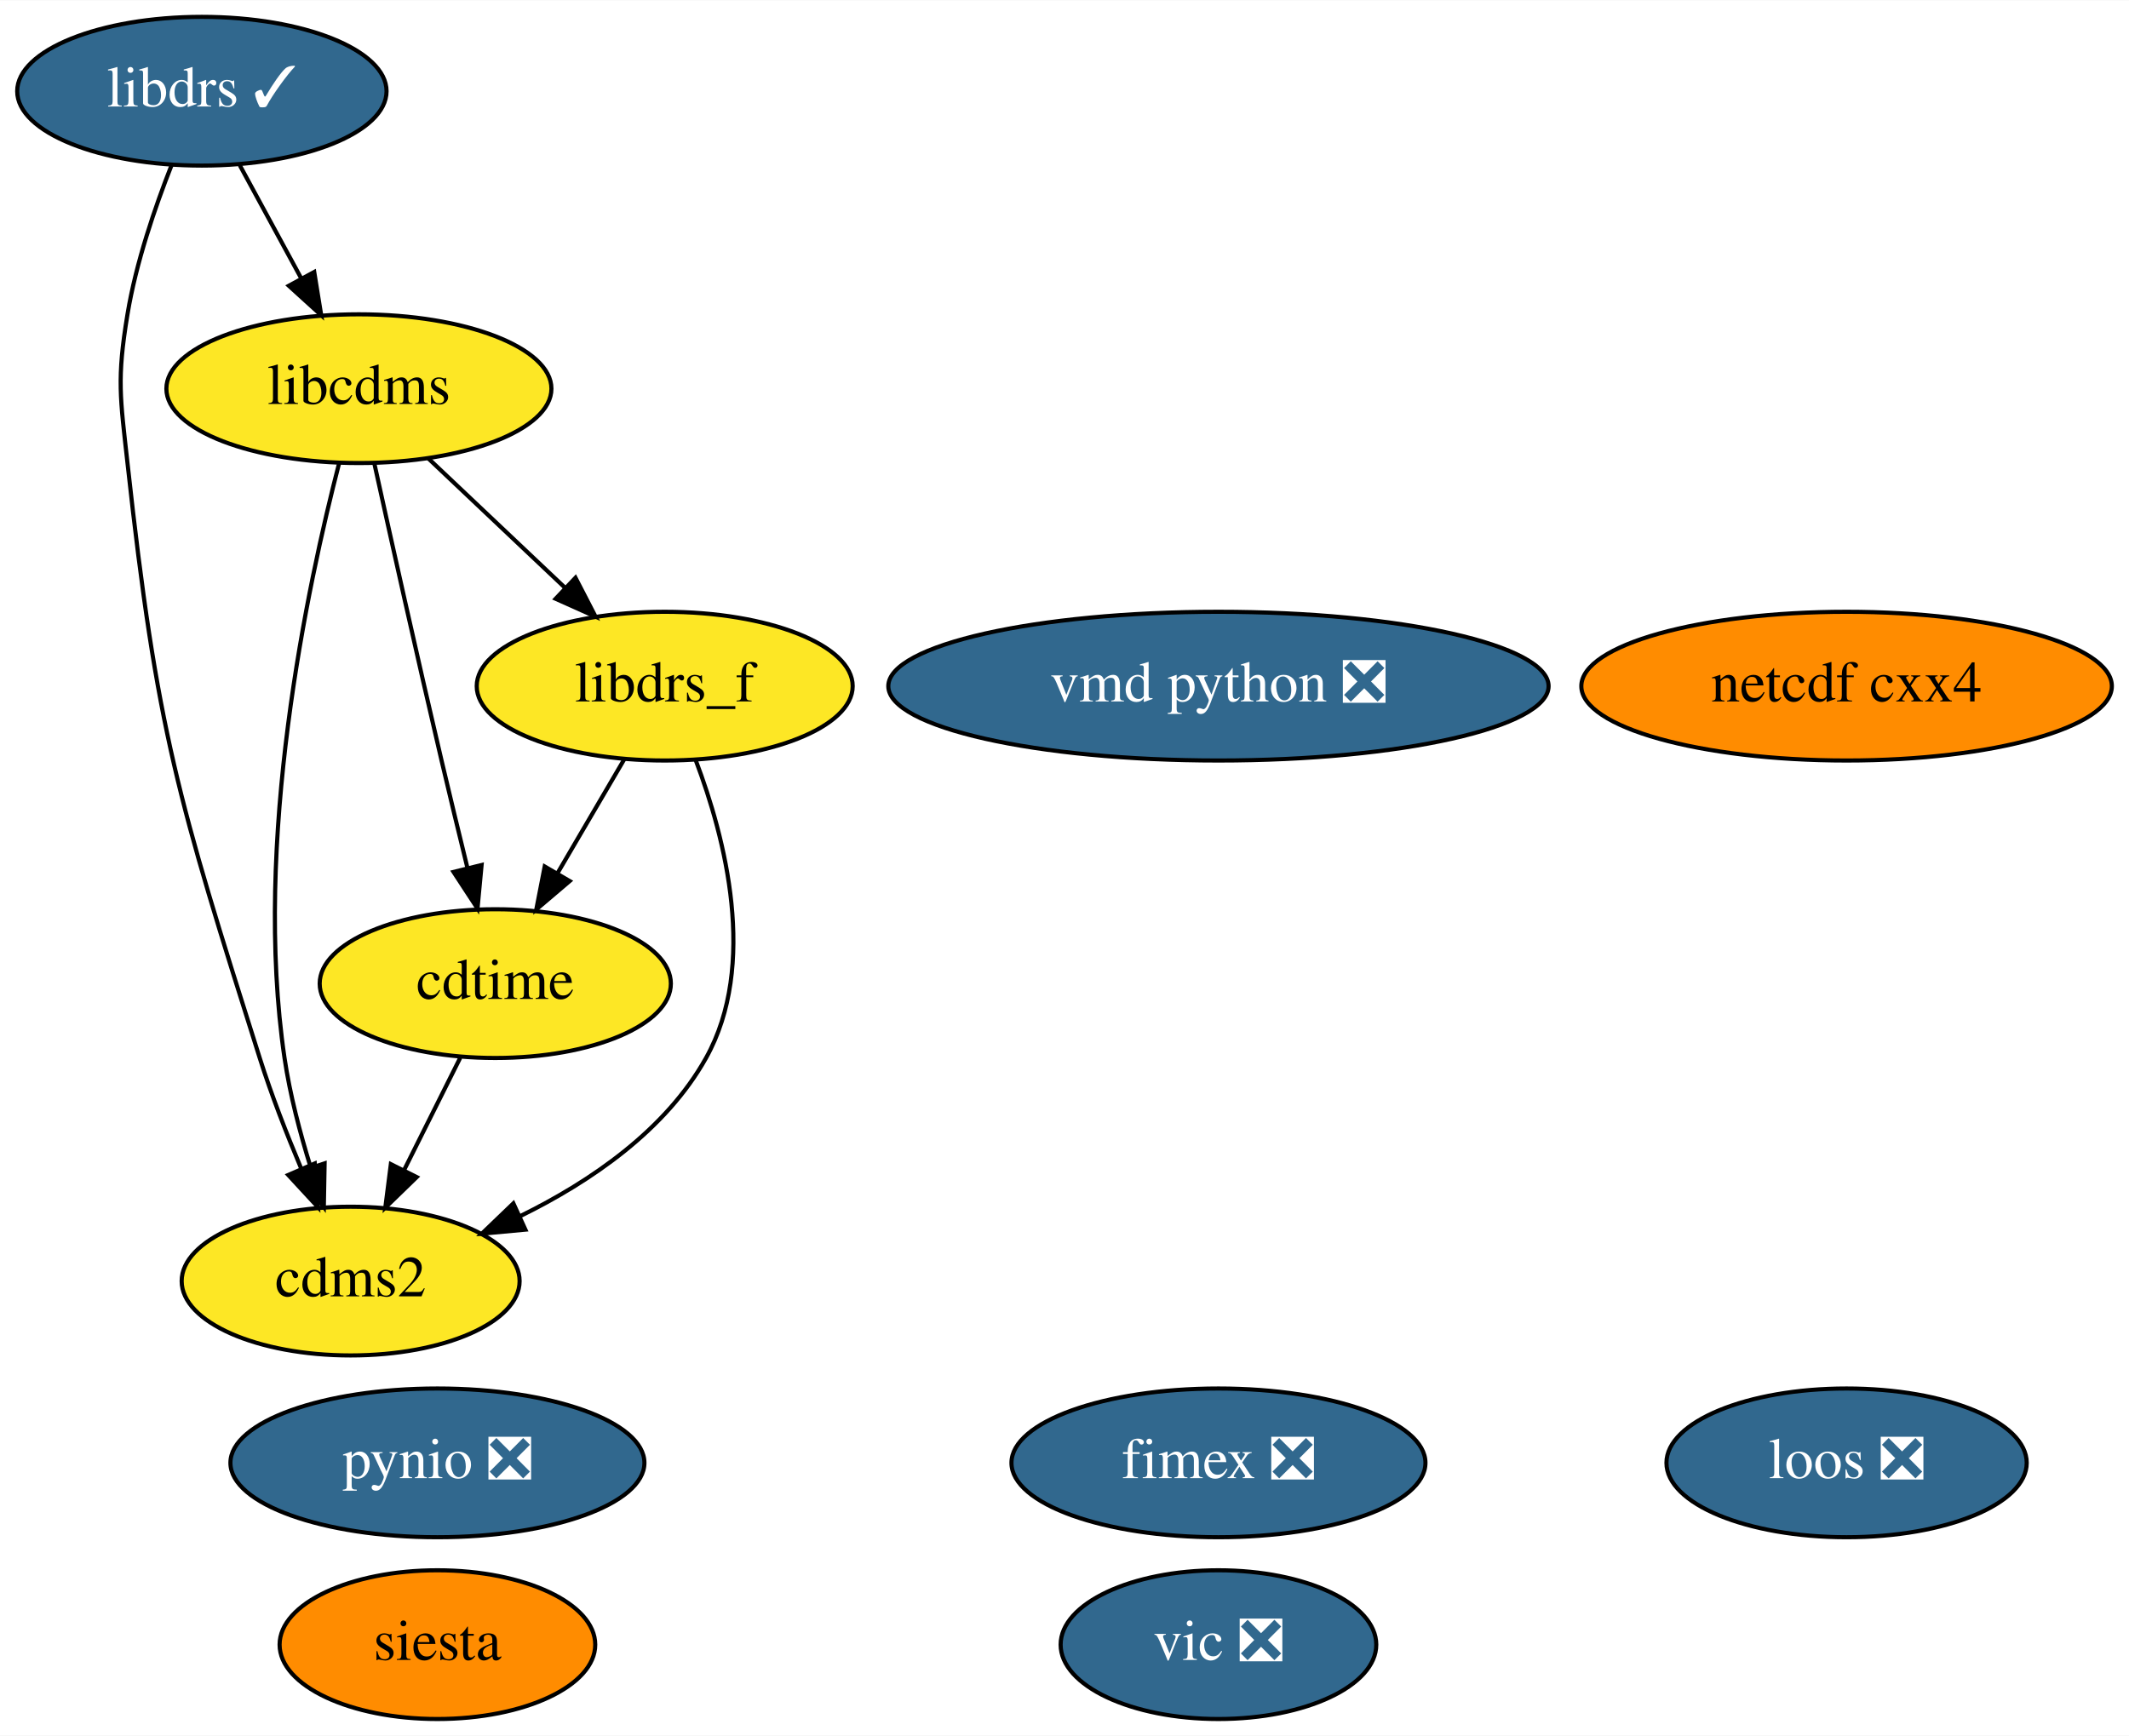
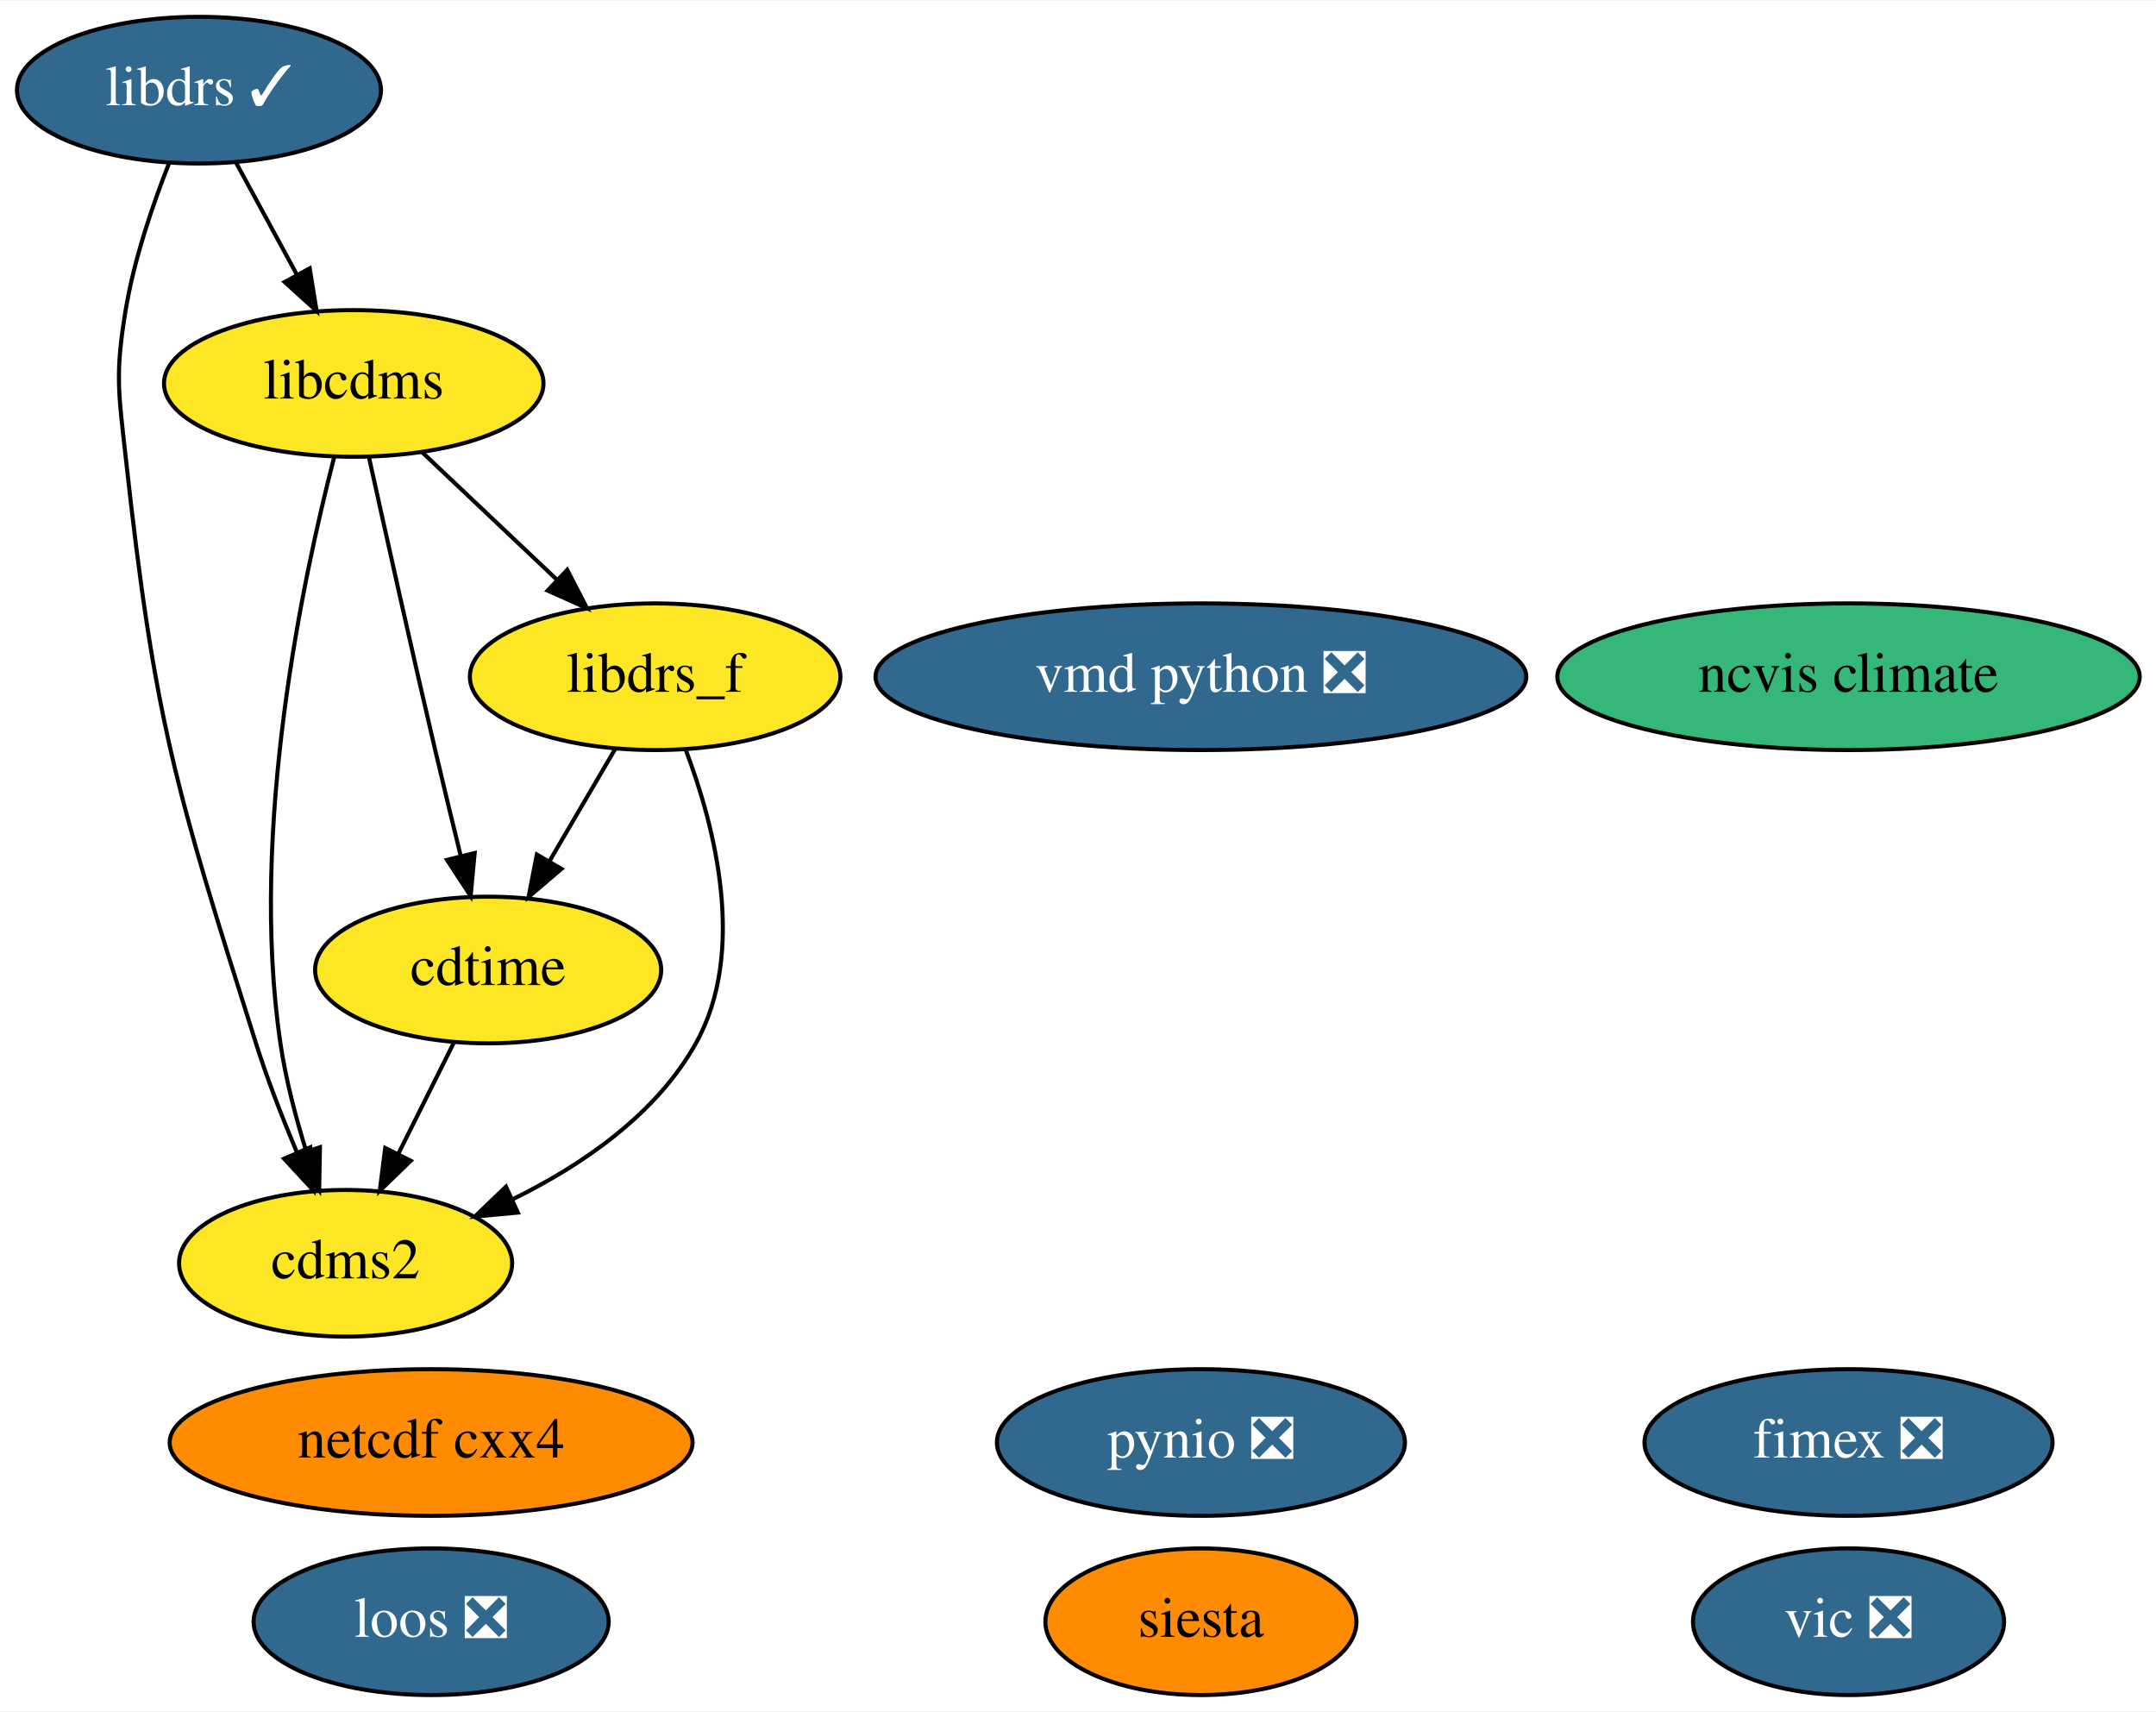
- <svg xmlns="http://www.w3.org/2000/svg" xmlns:xlink="http://www.w3.org/1999/xlink" width="515pt" height="420pt" viewBox="0.00 0.00 515.19 420.00">
+ <svg xmlns="http://www.w3.org/2000/svg" xmlns:xlink="http://www.w3.org/1999/xlink" width="529pt" height="420pt" viewBox="0.00 0.00 529.34 420.00">
  <g id="graph0" class="graph" transform="scale(1 1) rotate(0) translate(4 416)">
-     <polygon fill="white" stroke="transparent" points="-4,4 -4,-416 511.19,-416 511.19,4 -4,4" />
+     <polygon fill="white" stroke="transparent" points="-4,4 -4,-416 525.34,-416 525.34,4 -4,4" />
    <g id="node1" class="node">
      <g id="a_node1">
        <a xlink:href="https://github.com/conda-forge/cdms2-feedstock" xlink:title="cdms2">
          <ellipse fill="#fde725" stroke="black" cx="80.85" cy="-106" rx="40.89" ry="18" />
          <text text-anchor="middle" x="80.85" y="-102.3" font-family="Times,serif" font-size="14.00">cdms2</text>
        </a>
      </g>
    </g>
    <g id="node2" class="node">
      <g id="a_node2">
        <a xlink:href="https://github.com/conda-forge/cdtime-feedstock" xlink:title="cdtime">
          <ellipse fill="#fde725" stroke="black" cx="115.85" cy="-178" rx="42.49" ry="18" />
          <text text-anchor="middle" x="115.85" y="-174.3" font-family="Times,serif" font-size="14.00">cdtime</text>
        </a>
      </g>
    </g>
    <g id="edge1" class="edge">
      <path fill="none" stroke="black" d="M107.37,-160.05C103.29,-151.89 98.3,-141.91 93.76,-132.82" />
      <polygon fill="black" stroke="black" points="96.84,-131.17 89.24,-123.79 90.58,-134.3 96.84,-131.17" />
    </g>
    <g id="node3" class="node">
      <g id="a_node3">
        <a xlink:href="https://github.com/conda-forge/libcdms-feedstock" xlink:title="libcdms">
          <ellipse fill="#fde725" stroke="black" cx="82.85" cy="-322" rx="46.59" ry="18" />
          <text text-anchor="middle" x="82.85" y="-318.3" font-family="Times,serif" font-size="14.00">libcdms</text>
        </a>
      </g>
    </g>
    <g id="edge2" class="edge">
      <path fill="none" stroke="black" d="M78.08,-304.03C70.45,-274.62 57.12,-212.31 64.85,-160 66.14,-151.21 68.59,-141.86 71.19,-133.5" />
      <polygon fill="black" stroke="black" points="74.55,-134.49 74.36,-123.9 67.9,-132.29 74.55,-134.49" />
    </g>
    <g id="edge3" class="edge">
      <path fill="none" stroke="black" d="M86.58,-303.92C90.53,-285.98 96.98,-256.98 102.85,-232 104.83,-223.57 107.05,-214.4 109.09,-206.1" />
      <polygon fill="black" stroke="black" points="112.54,-206.71 111.55,-196.17 105.75,-205.03 112.54,-206.71" />
    </g>
    <g id="node5" class="node">
      <g id="a_node5">
        <a xlink:href="https://github.com/conda-forge/libdrs_f-feedstock" xlink:title="libdrs_f">
          <ellipse fill="#fde725" stroke="black" cx="156.85" cy="-250" rx="45.49" ry="18" />
          <text text-anchor="middle" x="156.85" y="-246.3" font-family="Times,serif" font-size="14.00">libdrs_f</text>
        </a>
      </g>
    </g>
    <g id="edge4" class="edge">
      <path fill="none" stroke="black" d="M99.64,-305.12C109.38,-295.9 121.83,-284.13 132.62,-273.92" />
      <polygon fill="black" stroke="black" points="135.26,-276.24 140.12,-266.82 130.45,-271.15 135.26,-276.24" />
    </g>
    <g id="node4" class="node">
      <g id="a_node4">
        <a xlink:href="https://github.com/conda-forge/libdrs-feedstock/pull/45" xlink:title="libdrs ✓">
          <ellipse fill="#31688e" stroke="black" cx="44.85" cy="-394" rx="44.69" ry="18" />
          <text text-anchor="middle" x="44.85" y="-390.3" font-family="Times,serif" font-size="14.00" fill="white">libdrs ✓</text>
        </a>
      </g>
    </g>
    <g id="edge5" class="edge">
      <path fill="none" stroke="black" d="M37.55,-376.18C33.51,-365.94 28.9,-352.46 26.85,-340 24.24,-324.21 25.1,-319.9 26.85,-304 34,-238.83 39.09,-222.51 58.85,-160 61.65,-151.12 65.34,-141.67 68.89,-133.23" />
      <polygon fill="black" stroke="black" points="72.17,-134.47 72.94,-123.9 65.75,-131.68 72.17,-134.47" />
    </g>
    <g id="edge6" class="edge">
      <path fill="none" stroke="black" d="M54.04,-376.05C58.48,-367.89 63.89,-357.91 68.83,-348.82" />
      <polygon fill="black" stroke="black" points="72.04,-350.25 73.73,-339.79 65.89,-346.91 72.04,-350.25" />
    </g>
    <g id="edge7" class="edge">
      <path fill="none" stroke="black" d="M164.35,-232.09C171.49,-213.27 179.43,-182.54 166.85,-160 157.11,-142.56 139.01,-130.14 121.92,-121.74" />
      <polygon fill="black" stroke="black" points="123.14,-118.45 112.59,-117.47 120.23,-124.81 123.14,-118.45" />
    </g>
    <g id="edge8" class="edge">
      <path fill="none" stroke="black" d="M147.13,-232.41C142.3,-224.16 136.35,-214.01 130.94,-204.78" />
      <polygon fill="black" stroke="black" points="133.85,-202.82 125.78,-195.96 127.81,-206.35 133.85,-202.82" />
    </g>
    <g id="node6" class="node">
      <g id="a_node6">
        <a xlink:href="https://github.com/conda-forge/netcdf-cxx4-feedstock" xlink:title="netcdf cxx4">
-           <ellipse fill="#ff8c00" stroke="black" cx="442.85" cy="-250" rx="64.19" ry="18" />
-           <text text-anchor="middle" x="442.85" y="-246.3" font-family="Times,serif" font-size="14.00">netcdf cxx4</text>
+           <ellipse fill="#ff8c00" stroke="black" cx="101.85" cy="-62" rx="64.19" ry="18" />
+           <text text-anchor="middle" x="101.85" y="-58.3" font-family="Times,serif" font-size="14.00">netcdf cxx4</text>
        </a>
      </g>
    </g>
    <g id="node7" class="node">
      <g id="a_node7">
        <a xlink:href="https://github.com/conda-forge/pynio-feedstock/pull/129" xlink:title="pynio ❎">
-           <ellipse fill="#31688e" stroke="black" cx="101.85" cy="-62" rx="50.09" ry="18" />
-           <text text-anchor="middle" x="101.85" y="-58.3" font-family="Times,serif" font-size="14.00" fill="white">pynio ❎</text>
+           <ellipse fill="#31688e" stroke="black" cx="290.85" cy="-62" rx="50.09" ry="18" />
+           <text text-anchor="middle" x="290.85" y="-58.3" font-family="Times,serif" font-size="14.00" fill="white">pynio ❎</text>
        </a>
      </g>
    </g>
    <g id="node8" class="node">
      <g id="a_node8">
        <a xlink:href="https://github.com/conda-forge/siesta-feedstock" xlink:title="siesta">
-           <ellipse fill="#ff8c00" stroke="black" cx="101.85" cy="-18" rx="38.19" ry="18" />
-           <text text-anchor="middle" x="101.85" y="-14.3" font-family="Times,serif" font-size="14.00">siesta</text>
+           <ellipse fill="#ff8c00" stroke="black" cx="290.85" cy="-18" rx="38.19" ry="18" />
+           <text text-anchor="middle" x="290.85" y="-14.3" font-family="Times,serif" font-size="14.00">siesta</text>
        </a>
      </g>
    </g>
    <g id="node9" class="node">
      <g id="a_node9">
        <a xlink:href="https://github.com/conda-forge/vic-feedstock/pull/21" xlink:title="vic ❎">
-           <ellipse fill="#31688e" stroke="black" cx="290.85" cy="-18" rx="38.19" ry="18" />
-           <text text-anchor="middle" x="290.85" y="-14.3" font-family="Times,serif" font-size="14.00" fill="white">vic ❎</text>
+           <ellipse fill="#31688e" stroke="black" cx="449.85" cy="-18" rx="38.19" ry="18" />
+           <text text-anchor="middle" x="449.85" y="-14.3" font-family="Times,serif" font-size="14.00" fill="white">vic ❎</text>
        </a>
      </g>
    </g>
    <g id="node10" class="node">
      <g id="a_node10">
        <a xlink:href="https://github.com/conda-forge/vmd-python-feedstock/pull/30" xlink:title="vmd python ❎">
          <ellipse fill="#31688e" stroke="black" cx="290.85" cy="-250" rx="79.89" ry="18" />
          <text text-anchor="middle" x="290.85" y="-246.3" font-family="Times,serif" font-size="14.00" fill="white">vmd python ❎</text>
        </a>
      </g>
    </g>
    <g id="node11" class="node">
      <g id="a_node11">
        <a xlink:href="https://github.com/conda-forge/fimex-feedstock/pull/54" xlink:title="fimex ❎">
-           <ellipse fill="#31688e" stroke="black" cx="290.85" cy="-62" rx="50.09" ry="18" />
-           <text text-anchor="middle" x="290.85" y="-58.3" font-family="Times,serif" font-size="14.00" fill="white">fimex ❎</text>
+           <ellipse fill="#31688e" stroke="black" cx="449.85" cy="-62" rx="50.09" ry="18" />
+           <text text-anchor="middle" x="449.85" y="-58.3" font-family="Times,serif" font-size="14.00" fill="white">fimex ❎</text>
        </a>
      </g>
    </g>
    <g id="node12" class="node">
      <g id="a_node12">
        <a xlink:href="https://github.com/conda-forge/loos-feedstock/pull/10" xlink:title="loos ❎">
-           <ellipse fill="#31688e" stroke="black" cx="442.85" cy="-62" rx="43.59" ry="18" />
-           <text text-anchor="middle" x="442.85" y="-58.3" font-family="Times,serif" font-size="14.00" fill="white">loos ❎</text>
+           <ellipse fill="#31688e" stroke="black" cx="101.85" cy="-18" rx="43.59" ry="18" />
+           <text text-anchor="middle" x="101.85" y="-14.3" font-family="Times,serif" font-size="14.00" fill="white">loos ❎</text>
+         </a>
+       </g>
+     </g>
+     <g id="node13" class="node">
+       <g id="a_node13">
+         <a xlink:href="https://github.com/conda-forge/ncvis-climate-feedstock" xlink:title="ncvis climate">
+           <ellipse fill="#35b779" stroke="black" cx="449.85" cy="-250" rx="71.49" ry="18" />
+           <text text-anchor="middle" x="449.85" y="-246.3" font-family="Times,serif" font-size="14.00">ncvis climate</text>
        </a>
      </g>
    </g>
  </g>
</svg>
